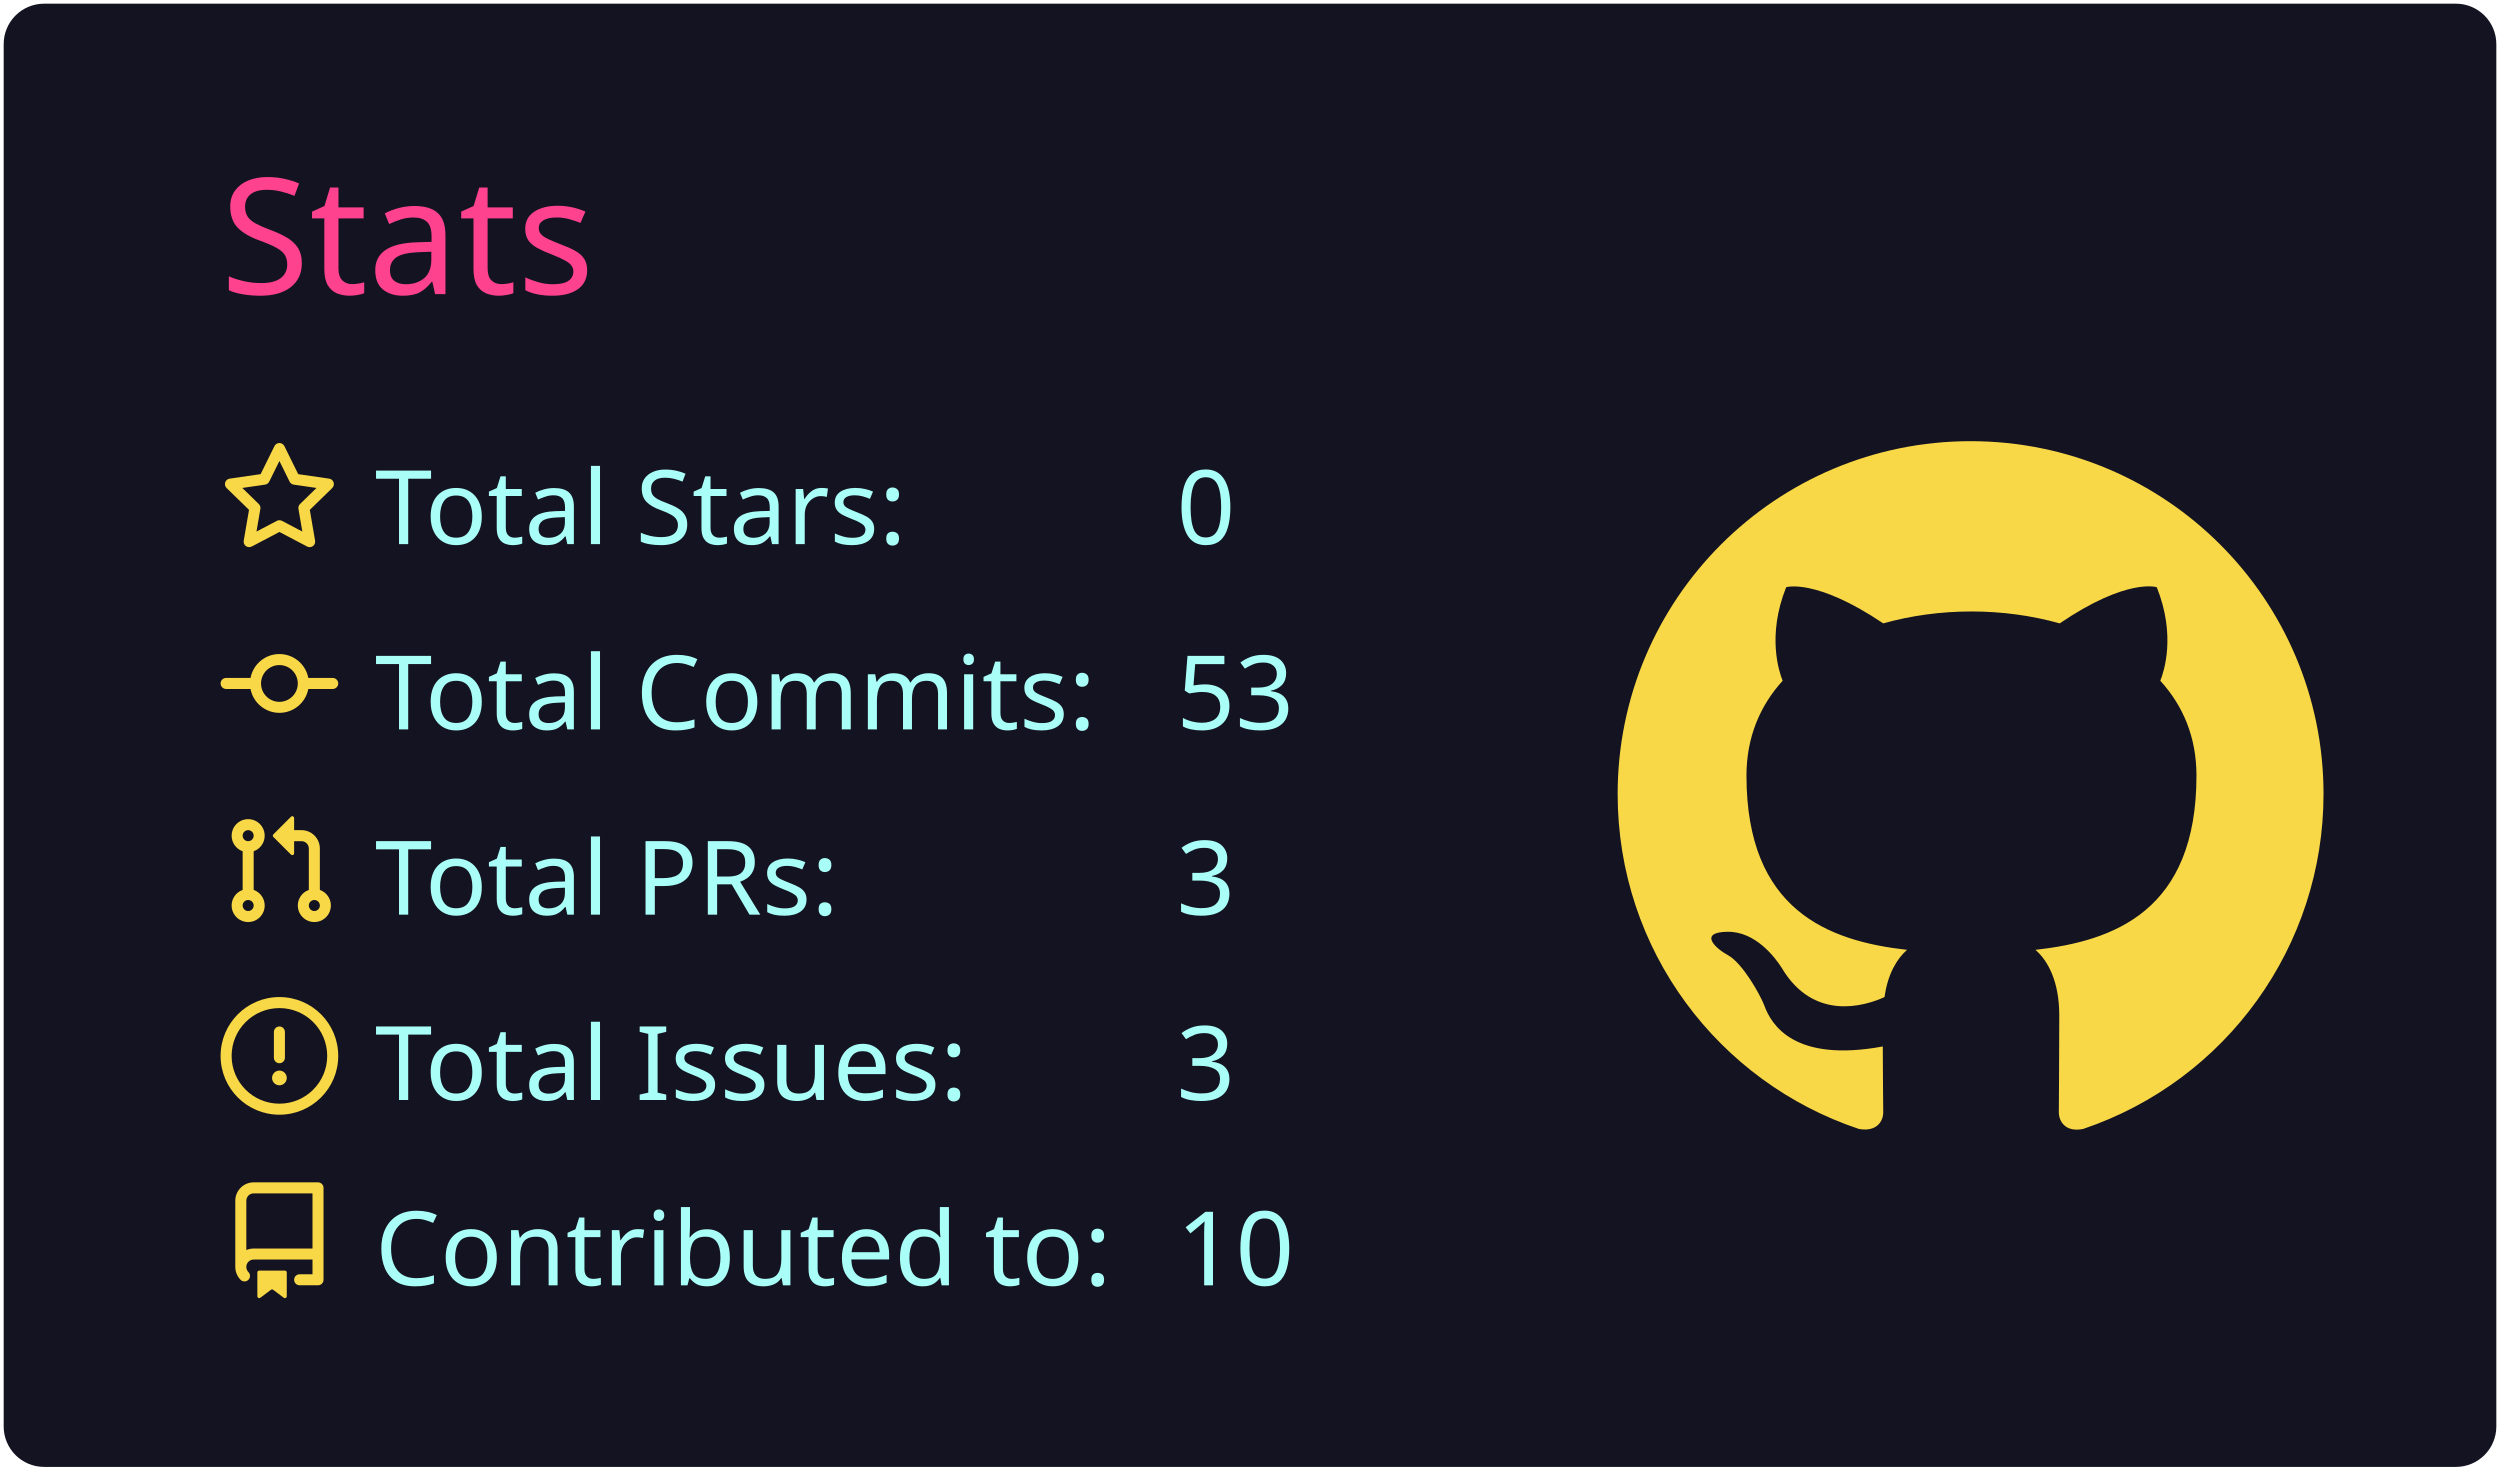
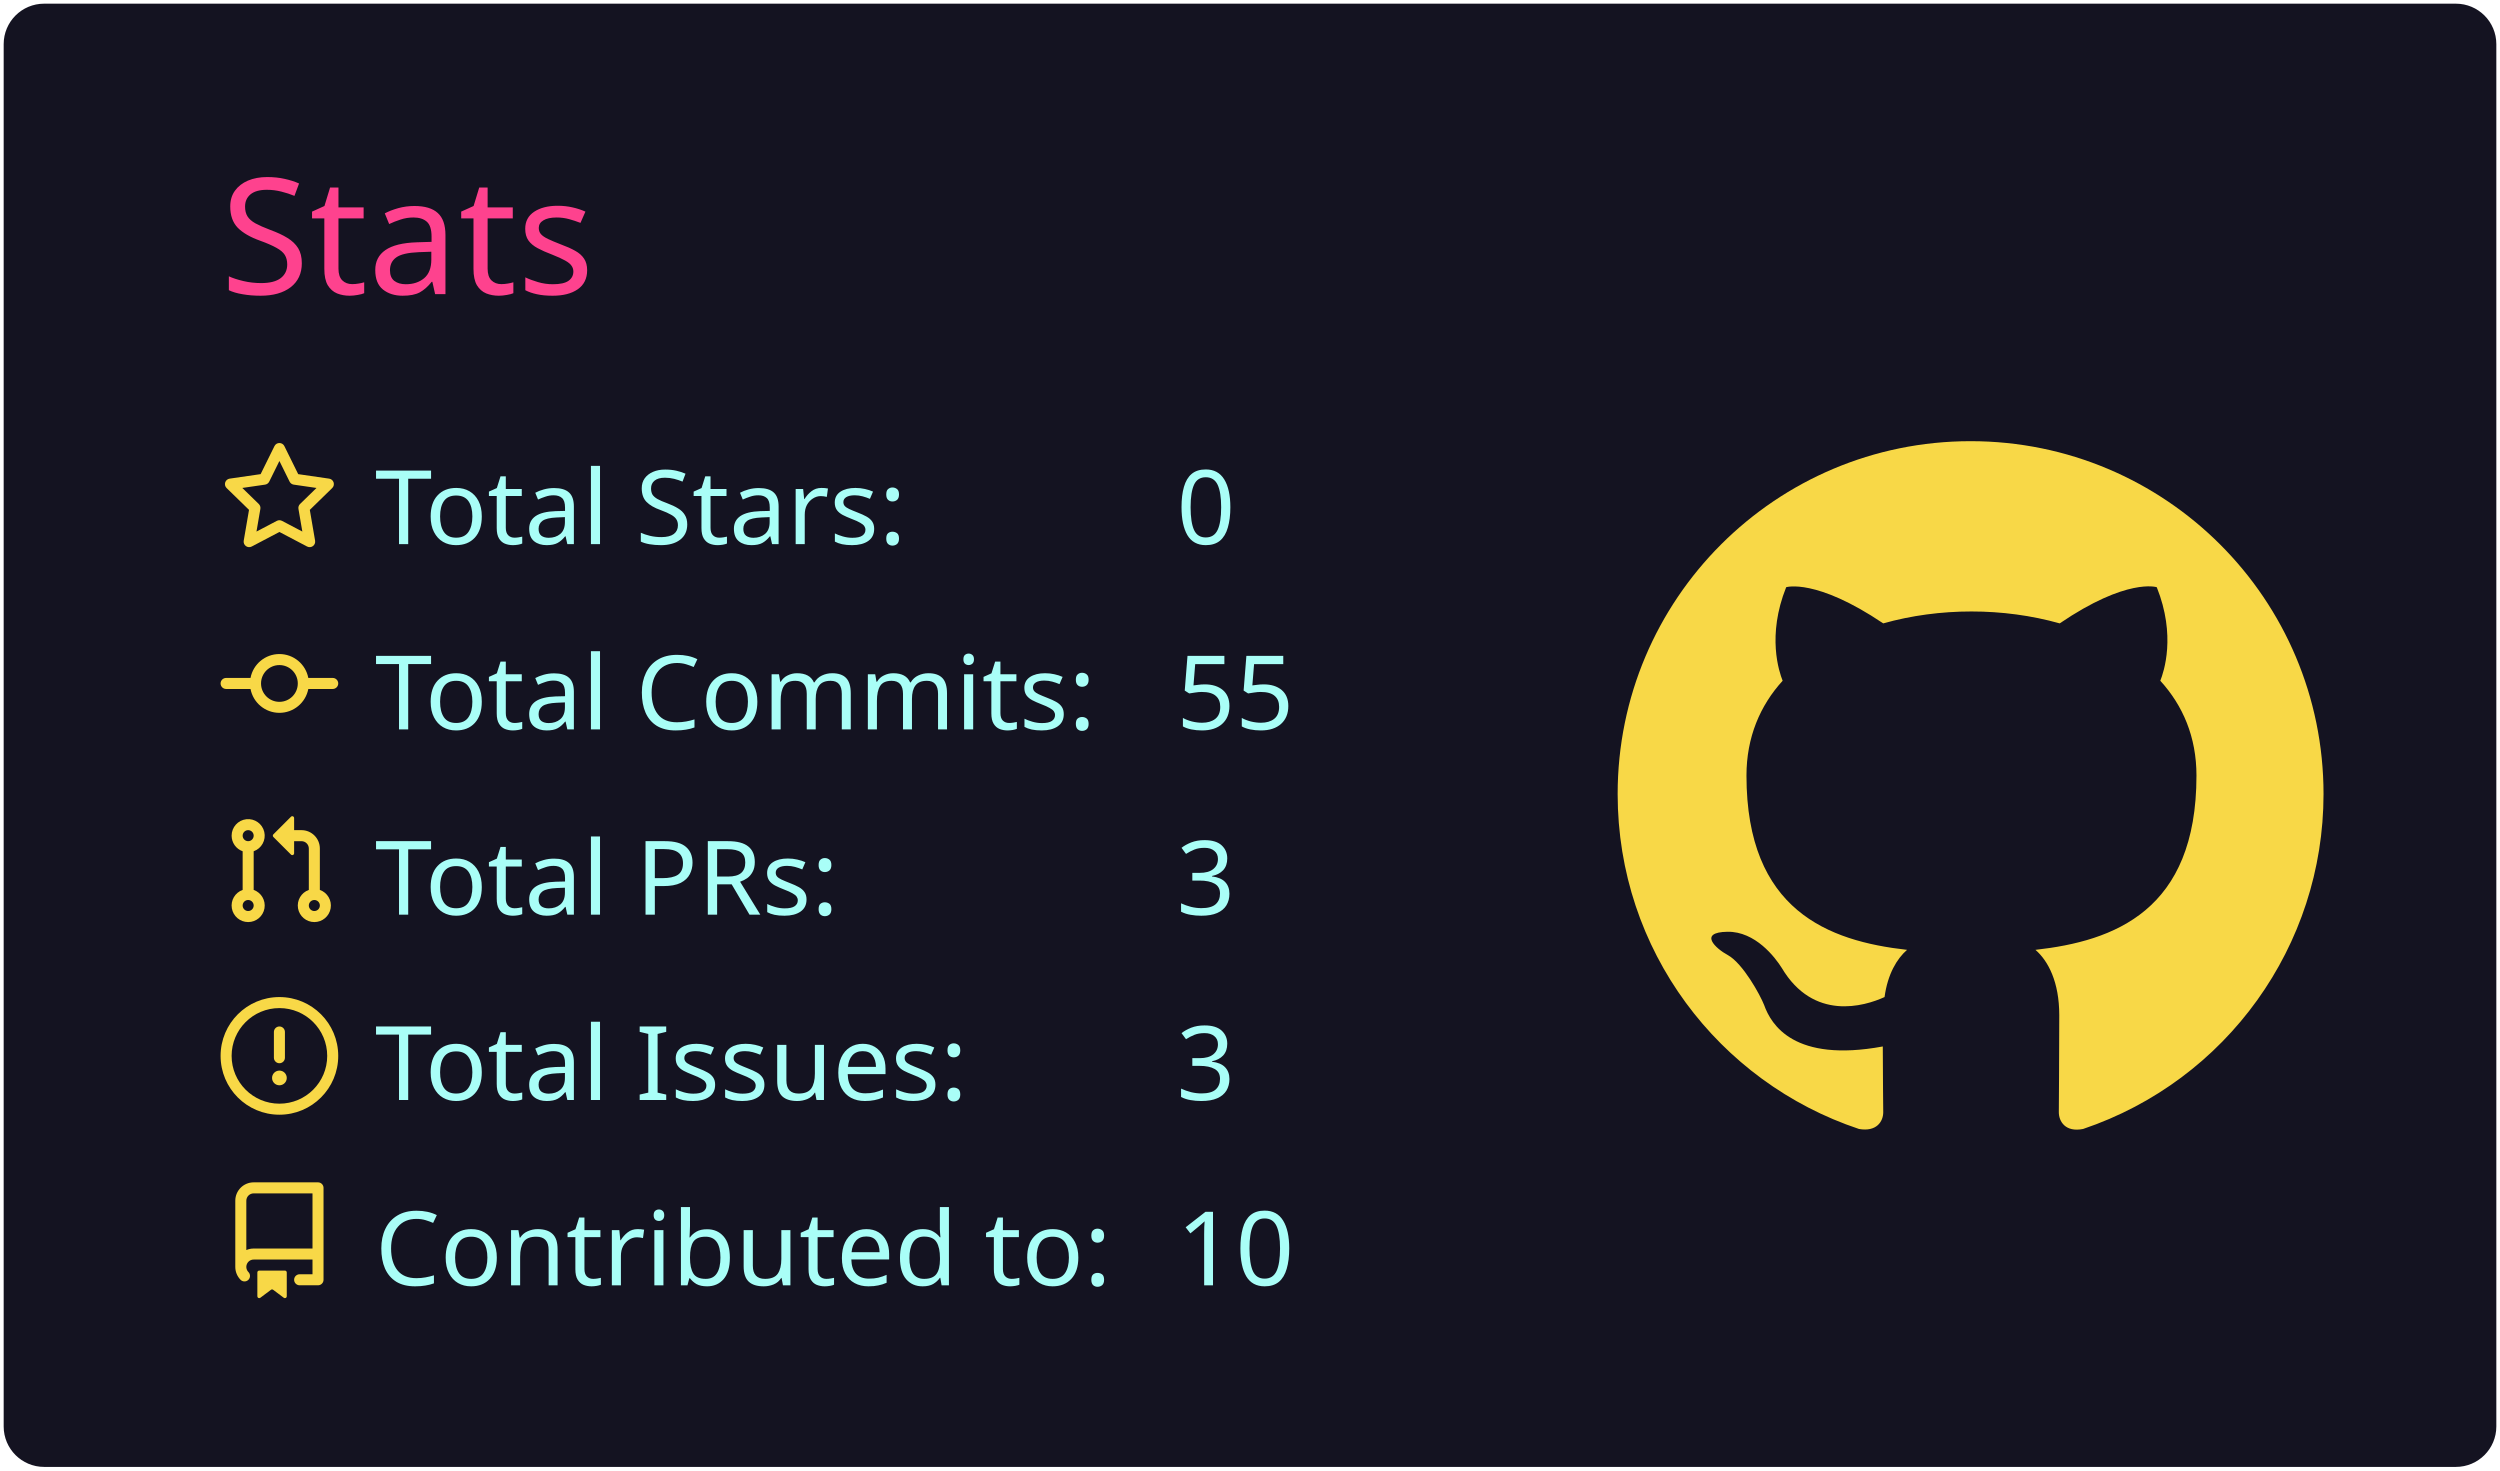
<svg xmlns="http://www.w3.org/2000/svg" width="340" height="200" viewBox="0 0 340 200">
  <style>* {
          font-family: 'Segoe UI', Ubuntu, "Helvetica Neue", Sans-Serif
        }</style>
  <rect x="1" y="1" rx="5" ry="5" height="99%" width="99.412%" stroke="#141321" stroke-width="1" fill="#141321" stroke-opacity="1" />
  <text x="30" y="40" style="font-size: 22px; fill: #fe428e;">Stats</text>
  <g transform="translate(0,40)">
    <g transform="translate(30,20)">
      <g transform="translate(0,0)" width="14" height="14" fill="#f8d847">
        <path fill-rule="evenodd" d="M8 .25a.75.75 0 01.673.418l1.882 3.815 4.21.612a.75.75 0 01.416 1.279l-3.046 2.97.719 4.192a.75.75 0 01-1.088.791L8 12.347l-3.766 1.98a.75.75 0 01-1.088-.79l.72-4.194L.818 6.374a.75.75 0 01.416-1.28l4.21-.611L7.327.668A.75.75 0 018 .25zm0 2.445L6.615 5.5a.75.75 0 01-.564.41l-3.097.45 2.24 2.184a.75.75 0 01.216.664l-.528 3.084 2.769-1.456a.75.75 0 01.698 0l2.77 1.456-.53-3.084a.75.75 0 01.216-.664l2.24-2.183-3.096-.45a.75.75 0 01-.564-.41L8 2.694v.001z" />
      </g>
      <g transform="translate(0,25.2)" width="14" height="14" fill="#f8d847">
        <path fill-rule="evenodd" d="M10.5 7.75a2.5 2.5 0 11-5 0 2.5 2.5 0 015 0zm1.43.75a4.002 4.002 0 01-7.86 0H.75a.75.75 0 110-1.5h3.32a4.001 4.001 0 017.86 0h3.32a.75.75 0 110 1.5h-3.32z" />
      </g>
      <g transform="translate(0,50.4)" width="14" height="14" fill="#f8d847">
        <path fill-rule="evenodd" d="M7.177 3.073L9.573.677A.25.25 0 0110 .854v4.792a.25.25 0 01-.427.177L7.177 3.427a.25.25 0 010-.354zM3.75 2.5a.75.75 0 100 1.5.75.75 0 000-1.5zm-2.25.75a2.25 2.25 0 113 2.122v5.256a2.251 2.251 0 11-1.5 0V5.372A2.25 2.25 0 011.5 3.25zM11 2.5h-1V4h1a1 1 0 011 1v5.628a2.251 2.251 0 101.5 0V5A2.5 2.5 0 0011 2.5zm1 10.25a.75.75 0 111.5 0 .75.75 0 01-1.5 0zM3.75 12a.75.75 0 100 1.5.75.75 0 000-1.5z" />
      </g>
      <g transform="translate(0,75.6)" width="14" height="14" fill="#f8d847">
        <path fill-rule="evenodd" d="M8 1.5a6.5 6.5 0 100 13 6.5 6.5 0 000-13zM0 8a8 8 0 1116 0A8 8 0 010 8zm9 3a1 1 0 11-2 0 1 1 0 012 0zm-.25-6.25a.75.75 0 00-1.5 0v3.5a.75.75 0 001.5 0v-3.5z" />
      </g>
      <g transform="translate(0,100.8)" width="14" height="14" fill="#f8d847">
        <path fill-rule="evenodd" d="M2 2.5A2.5 2.5 0 014.5 0h8.75a.75.75 0 01.75.75v12.5a.75.75 0 01-.75.75h-2.5a.75.75 0 110-1.5h1.75v-2h-8a1 1 0 00-.714 1.7.75.75 0 01-1.072 1.05A2.495 2.495 0 012 11.5v-9zm10.5-1V9h-8c-.356 0-.694.074-1 .208V2.5a1 1 0 011-1h8zM5 12.25v3.25a.25.25 0 00.4.2l1.45-1.087a.25.25 0 01.3 0L8.6 15.7a.25.25 0 00.4-.2v-3.25a.25.25 0 00-.25-.25h-3.5a.25.25 0 00-.25.25z" />
      </g>
      <text x="21" y="14" style="fill: #a9fef7; font-size: 14px;">Total Stars:</text>
      <text x="21" y="39.2" style="fill: #a9fef7; font-size: 14px;">Total Commits:</text>
      <text x="21" y="64.4" style="fill: #a9fef7; font-size: 14px;">Total PRs:</text>
      <text x="21" y="89.6" style="fill: #a9fef7; font-size: 14px;">Total Issues:</text>
      <text x="21" y="114.8" style="fill: #a9fef7; font-size: 14px;">Contributed to:</text>
      <text x="130" y="14" style="fill: #a9fef7; font-size: 14px;">0</text>
-       <text x="130" y="39.2" style="fill: #a9fef7; font-size: 14px;">53</text>
+       <text x="130" y="39.2" style="fill: #a9fef7; font-size: 14px;">55</text>
      <text x="130" y="64.4" style="fill: #a9fef7; font-size: 14px;">3</text>
      <text x="130" y="89.6" style="fill: #a9fef7; font-size: 14px;">3</text>
      <text x="130" y="114.8" style="fill: #a9fef7; font-size: 14px;">10</text>
    </g>
    <g transform="translate(220,20)">
      <g transform="scale(6)" style="fill: #f8d847;">
        <path fill-rule="evenodd" d="M8 0C3.58 0 0 3.58 0 8c0 3.54 2.29 6.53 5.47 7.59.4.07.55-.17.55-.38 0-.19-.01-.82-.01-1.49-2.01.37-2.53-.49-2.69-.94-.09-.23-.48-.94-.82-1.13-.28-.15-.68-.52-.01-.53.63-.01 1.08.58 1.23.82.72 1.21 1.87.87 2.33.66.07-.52.28-.87.51-1.07-1.78-.2-3.64-.89-3.64-3.95 0-.87.31-1.59.82-2.15-.08-.2-.36-1.02.08-2.12 0 0 .67-.21 2.2.82.64-.18 1.32-.27 2-.27.68 0 1.36.09 2 .27 1.53-1.04 2.2-.82 2.2-.82.44 1.1.16 1.92.08 2.12.51.56.82 1.27.82 2.15 0 3.07-1.87 3.75-3.65 3.95.29.25.54.73.54 1.48 0 1.07-.01 1.93-.01 2.2 0 .21.15.46.55.38A8.013 8.013 0 0016 8c0-4.42-3.58-8-8-8z" />
      </g>
    </g>
  </g>
</svg>
